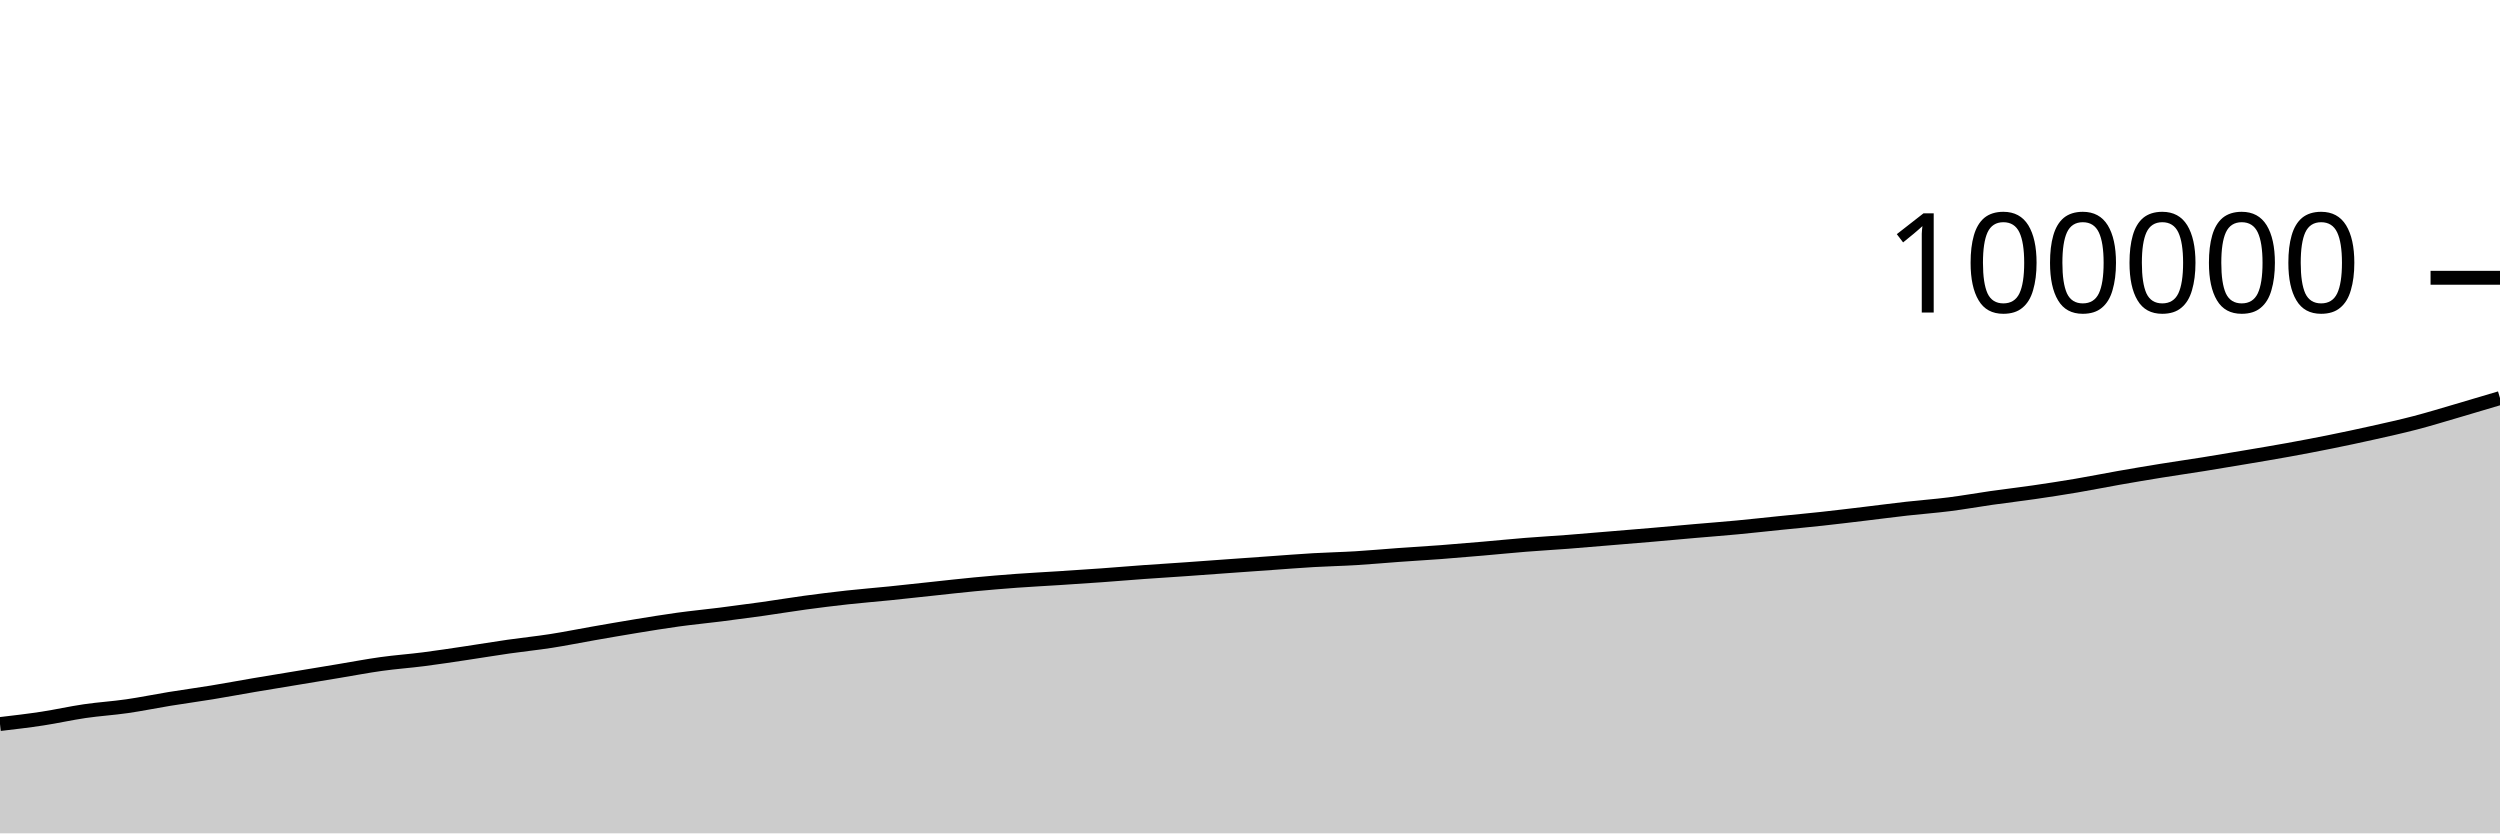
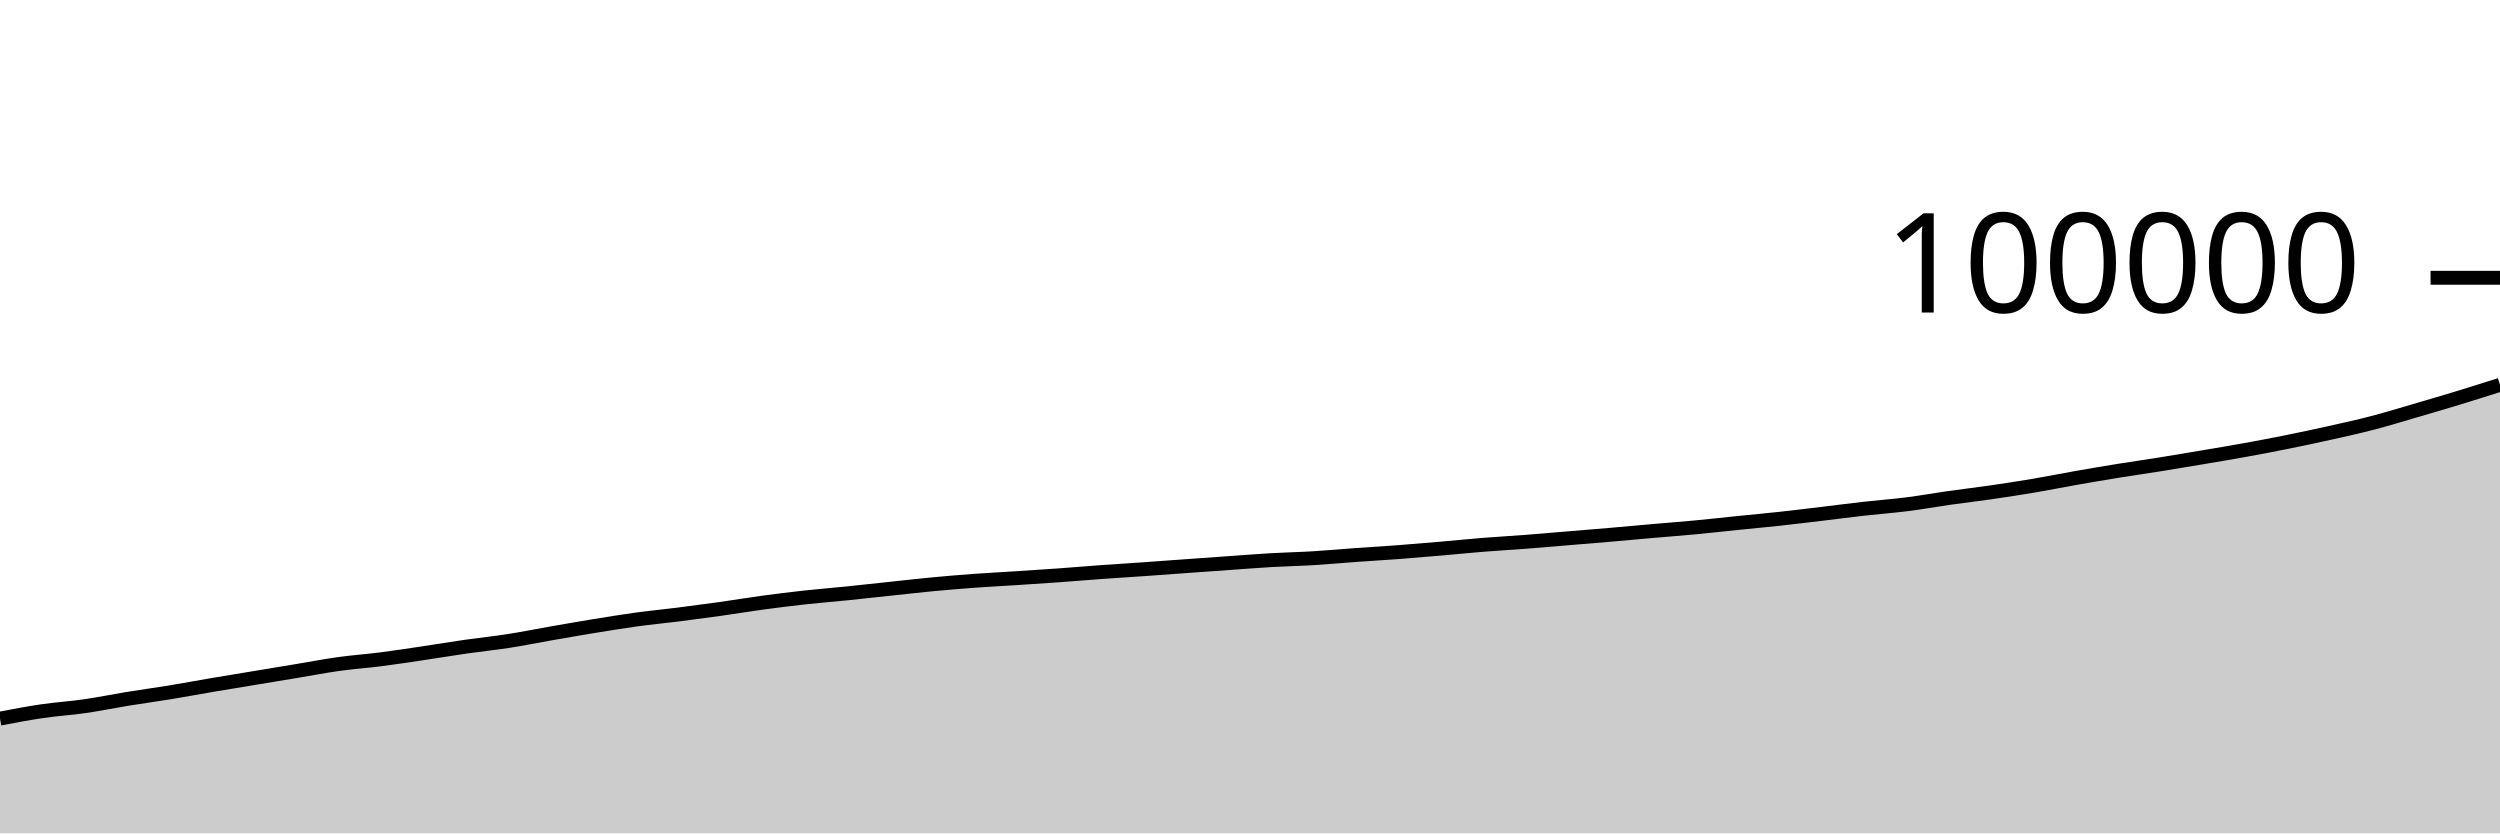
<svg xmlns="http://www.w3.org/2000/svg" viewBox="0 0 180 60">
  <g transform="translate(0,20)">
-     <path class="area" fill="rgba(0, 0, 0, 0.2)" d="M0,32.131C1.017,32.012,2.034,31.893,3.051,31.738C4.068,31.583,5.085,31.351,6.102,31.202C7.119,31.053,8.136,30.993,9.153,30.846C10.169,30.7,11.186,30.487,12.203,30.322C13.22,30.157,14.237,30.021,15.254,29.854C16.271,29.688,17.288,29.496,18.305,29.323C19.322,29.15,20.339,28.986,21.356,28.818C22.373,28.649,23.39,28.481,24.407,28.312C25.424,28.144,26.441,27.948,27.458,27.807C28.475,27.665,29.492,27.595,30.508,27.464C31.525,27.334,32.542,27.176,33.559,27.025C34.576,26.874,35.593,26.703,36.61,26.557C37.627,26.411,38.644,26.309,39.661,26.151C40.678,25.993,41.695,25.786,42.712,25.608C43.729,25.431,44.746,25.252,45.763,25.086C46.78,24.92,47.797,24.752,48.814,24.612C49.831,24.472,50.847,24.376,51.864,24.248C52.881,24.119,53.898,23.984,54.915,23.842C55.932,23.699,56.949,23.528,57.966,23.39C58.983,23.253,60,23.126,61.017,23.014C62.034,22.903,63.051,22.823,64.068,22.72C65.085,22.616,66.102,22.502,67.119,22.394C68.136,22.286,69.153,22.168,70.169,22.072C71.186,21.976,72.203,21.891,73.22,21.816C74.237,21.742,75.254,21.692,76.271,21.626C77.288,21.56,78.305,21.494,79.322,21.421C80.339,21.348,81.356,21.26,82.373,21.187C83.39,21.113,84.407,21.052,85.424,20.981C86.441,20.91,87.458,20.833,88.475,20.76C89.492,20.687,90.508,20.615,91.525,20.543C92.542,20.472,93.559,20.389,94.576,20.33C95.593,20.271,96.61,20.252,97.627,20.19C98.644,20.129,99.661,20.033,100.678,19.96C101.695,19.887,102.712,19.829,103.729,19.753C104.746,19.676,105.763,19.589,106.78,19.501C107.797,19.414,108.814,19.309,109.831,19.228C110.847,19.146,111.864,19.09,112.881,19.012C113.898,18.934,114.915,18.844,115.932,18.76C116.949,18.676,117.966,18.594,118.983,18.506C120,18.419,121.017,18.323,122.034,18.234C123.051,18.146,124.068,18.069,125.085,17.973C126.102,17.877,127.119,17.763,128.136,17.659C129.153,17.556,130.169,17.462,131.186,17.352C132.203,17.241,133.22,17.116,134.237,16.995C135.254,16.874,136.271,16.739,137.288,16.624C138.305,16.51,139.322,16.437,140.339,16.308C141.356,16.18,142.373,15.996,143.39,15.851C144.407,15.707,145.424,15.589,146.441,15.442C147.458,15.294,148.475,15.138,149.492,14.966C150.508,14.794,151.525,14.588,152.542,14.409C153.559,14.23,154.576,14.058,155.593,13.894C156.61,13.729,157.627,13.586,158.644,13.423C159.661,13.26,160.678,13.088,161.695,12.916C162.712,12.744,163.729,12.576,164.746,12.391C165.763,12.206,166.78,12.013,167.797,11.807C168.814,11.602,169.831,11.386,170.847,11.158C171.864,10.931,172.881,10.707,173.898,10.442C174.915,10.176,175.932,9.863,176.949,9.566C177.966,9.27,178.983,8.965,180,8.661L180,40C178.983,40,177.966,40,176.949,40C175.932,40,174.915,40,173.898,40C172.881,40,171.864,40,170.847,40C169.831,40,168.814,40,167.797,40C166.78,40,165.763,40,164.746,40C163.729,40,162.712,40,161.695,40C160.678,40,159.661,40,158.644,40C157.627,40,156.61,40,155.593,40C154.576,40,153.559,40,152.542,40C151.525,40,150.508,40,149.492,40C148.475,40,147.458,40,146.441,40C145.424,40,144.407,40,143.39,40C142.373,40,141.356,40,140.339,40C139.322,40,138.305,40,137.288,40C136.271,40,135.254,40,134.237,40C133.22,40,132.203,40,131.186,40C130.169,40,129.153,40,128.136,40C127.119,40,126.102,40,125.085,40C124.068,40,123.051,40,122.034,40C121.017,40,120,40,118.983,40C117.966,40,116.949,40,115.932,40C114.915,40,113.898,40,112.881,40C111.864,40,110.847,40,109.831,40C108.814,40,107.797,40,106.78,40C105.763,40,104.746,40,103.729,40C102.712,40,101.695,40,100.678,40C99.661,40,98.644,40,97.627,40C96.61,40,95.593,40,94.576,40C93.559,40,92.542,40,91.525,40C90.508,40,89.492,40,88.475,40C87.458,40,86.441,40,85.424,40C84.407,40,83.39,40,82.373,40C81.356,40,80.339,40,79.322,40C78.305,40,77.288,40,76.271,40C75.254,40,74.237,40,73.22,40C72.203,40,71.186,40,70.169,40C69.153,40,68.136,40,67.119,40C66.102,40,65.085,40,64.068,40C63.051,40,62.034,40,61.017,40C60,40,58.983,40,57.966,40C56.949,40,55.932,40,54.915,40C53.898,40,52.881,40,51.864,40C50.847,40,49.831,40,48.814,40C47.797,40,46.78,40,45.763,40C44.746,40,43.729,40,42.712,40C41.695,40,40.678,40,39.661,40C38.644,40,37.627,40,36.61,40C35.593,40,34.576,40,33.559,40C32.542,40,31.525,40,30.508,40C29.492,40,28.475,40,27.458,40C26.441,40,25.424,40,24.407,40C23.39,40,22.373,40,21.356,40C20.339,40,19.322,40,18.305,40C17.288,40,16.271,40,15.254,40C14.237,40,13.22,40,12.203,40C11.186,40,10.169,40,9.153,40C8.136,40,7.119,40,6.102,40C5.085,40,4.068,40,3.051,40C2.034,40,1.017,40,0,40Z" />
-     <path class="line" stroke="black" fill="none" d="M0,32.131C1.017,32.012,2.034,31.893,3.051,31.738C4.068,31.583,5.085,31.351,6.102,31.202C7.119,31.053,8.136,30.993,9.153,30.846C10.169,30.7,11.186,30.487,12.203,30.322C13.22,30.157,14.237,30.021,15.254,29.854C16.271,29.688,17.288,29.496,18.305,29.323C19.322,29.15,20.339,28.986,21.356,28.818C22.373,28.649,23.39,28.481,24.407,28.312C25.424,28.144,26.441,27.948,27.458,27.807C28.475,27.665,29.492,27.595,30.508,27.464C31.525,27.334,32.542,27.176,33.559,27.025C34.576,26.874,35.593,26.703,36.61,26.557C37.627,26.411,38.644,26.309,39.661,26.151C40.678,25.993,41.695,25.786,42.712,25.608C43.729,25.431,44.746,25.252,45.763,25.086C46.78,24.92,47.797,24.752,48.814,24.612C49.831,24.472,50.847,24.376,51.864,24.248C52.881,24.119,53.898,23.984,54.915,23.842C55.932,23.699,56.949,23.528,57.966,23.39C58.983,23.253,60,23.126,61.017,23.014C62.034,22.903,63.051,22.823,64.068,22.72C65.085,22.616,66.102,22.502,67.119,22.394C68.136,22.286,69.153,22.168,70.169,22.072C71.186,21.976,72.203,21.891,73.22,21.816C74.237,21.742,75.254,21.692,76.271,21.626C77.288,21.56,78.305,21.494,79.322,21.421C80.339,21.348,81.356,21.26,82.373,21.187C83.39,21.113,84.407,21.052,85.424,20.981C86.441,20.91,87.458,20.833,88.475,20.76C89.492,20.687,90.508,20.615,91.525,20.543C92.542,20.472,93.559,20.389,94.576,20.33C95.593,20.271,96.61,20.252,97.627,20.19C98.644,20.129,99.661,20.033,100.678,19.96C101.695,19.887,102.712,19.829,103.729,19.753C104.746,19.676,105.763,19.589,106.78,19.501C107.797,19.414,108.814,19.309,109.831,19.228C110.847,19.146,111.864,19.09,112.881,19.012C113.898,18.934,114.915,18.844,115.932,18.76C116.949,18.676,117.966,18.594,118.983,18.506C120,18.419,121.017,18.323,122.034,18.234C123.051,18.146,124.068,18.069,125.085,17.973C126.102,17.877,127.119,17.763,128.136,17.659C129.153,17.556,130.169,17.462,131.186,17.352C132.203,17.241,133.22,17.116,134.237,16.995C135.254,16.874,136.271,16.739,137.288,16.624C138.305,16.51,139.322,16.437,140.339,16.308C141.356,16.18,142.373,15.996,143.39,15.851C144.407,15.707,145.424,15.589,146.441,15.442C147.458,15.294,148.475,15.138,149.492,14.966C150.508,14.794,151.525,14.588,152.542,14.409C153.559,14.23,154.576,14.058,155.593,13.894C156.61,13.729,157.627,13.586,158.644,13.423C159.661,13.26,160.678,13.088,161.695,12.916C162.712,12.744,163.729,12.576,164.746,12.391C165.763,12.206,166.78,12.013,167.797,11.807C168.814,11.602,169.831,11.386,170.847,11.158C171.864,10.931,172.881,10.707,173.898,10.442C174.915,10.176,175.932,9.863,176.949,9.566C177.966,9.27,178.983,8.965,180,8.661" />
+     <path class="area" fill="rgba(0, 0, 0, 0.2)" d="M0,31.738C1.017,31.544,2.034,31.351,3.051,31.202C4.068,31.053,5.085,30.993,6.102,30.846C7.119,30.7,8.136,30.487,9.153,30.322C10.169,30.157,11.186,30.021,12.203,29.854C13.22,29.688,14.237,29.496,15.254,29.323C16.271,29.15,17.288,28.986,18.305,28.818C19.322,28.649,20.339,28.481,21.356,28.312C22.373,28.144,23.39,27.948,24.407,27.807C25.424,27.665,26.441,27.595,27.458,27.464C28.475,27.334,29.492,27.176,30.508,27.025C31.525,26.874,32.542,26.703,33.559,26.557C34.576,26.411,35.593,26.309,36.61,26.151C37.627,25.993,38.644,25.786,39.661,25.608C40.678,25.431,41.695,25.252,42.712,25.086C43.729,24.92,44.746,24.752,45.763,24.612C46.78,24.472,47.797,24.376,48.814,24.248C49.831,24.119,50.847,23.984,51.864,23.842C52.881,23.699,53.898,23.528,54.915,23.39C55.932,23.253,56.949,23.126,57.966,23.014C58.983,22.903,60,22.823,61.017,22.72C62.034,22.616,63.051,22.502,64.068,22.394C65.085,22.286,66.102,22.168,67.119,22.072C68.136,21.976,69.153,21.891,70.169,21.816C71.186,21.742,72.203,21.692,73.22,21.626C74.237,21.56,75.254,21.494,76.271,21.421C77.288,21.348,78.305,21.26,79.322,21.187C80.339,21.113,81.356,21.052,82.373,20.981C83.39,20.91,84.407,20.833,85.424,20.76C86.441,20.687,87.458,20.615,88.475,20.543C89.492,20.472,90.508,20.389,91.525,20.33C92.542,20.271,93.559,20.252,94.576,20.19C95.593,20.129,96.61,20.033,97.627,19.96C98.644,19.887,99.661,19.829,100.678,19.753C101.695,19.676,102.712,19.589,103.729,19.501C104.746,19.414,105.763,19.309,106.78,19.228C107.797,19.146,108.814,19.09,109.831,19.012C110.847,18.934,111.864,18.844,112.881,18.76C113.898,18.676,114.915,18.594,115.932,18.506C116.949,18.419,117.966,18.323,118.983,18.234C120,18.146,121.017,18.069,122.034,17.973C123.051,17.877,124.068,17.763,125.085,17.659C126.102,17.556,127.119,17.462,128.136,17.352C129.153,17.241,130.169,17.116,131.186,16.995C132.203,16.874,133.22,16.739,134.237,16.624C135.254,16.51,136.271,16.437,137.288,16.308C138.305,16.18,139.322,15.996,140.339,15.851C141.356,15.707,142.373,15.589,143.39,15.442C144.407,15.294,145.424,15.138,146.441,14.966C147.458,14.794,148.475,14.588,149.492,14.409C150.508,14.23,151.525,14.058,152.542,13.894C153.559,13.729,154.576,13.586,155.593,13.423C156.61,13.26,157.627,13.088,158.644,12.916C159.661,12.744,160.678,12.576,161.695,12.391C162.712,12.206,163.729,12.013,164.746,11.807C165.763,11.602,166.78,11.386,167.797,11.158C168.814,10.931,169.831,10.707,170.847,10.442C171.864,10.176,172.881,9.863,173.898,9.566C174.915,9.27,175.932,8.971,176.949,8.661C177.966,8.351,178.983,8.029,180,7.707L180,40C178.983,40,177.966,40,176.949,40C175.932,40,174.915,40,173.898,40C172.881,40,171.864,40,170.847,40C169.831,40,168.814,40,167.797,40C166.78,40,165.763,40,164.746,40C163.729,40,162.712,40,161.695,40C160.678,40,159.661,40,158.644,40C157.627,40,156.61,40,155.593,40C154.576,40,153.559,40,152.542,40C151.525,40,150.508,40,149.492,40C148.475,40,147.458,40,146.441,40C145.424,40,144.407,40,143.39,40C142.373,40,141.356,40,140.339,40C139.322,40,138.305,40,137.288,40C136.271,40,135.254,40,134.237,40C133.22,40,132.203,40,131.186,40C130.169,40,129.153,40,128.136,40C127.119,40,126.102,40,125.085,40C124.068,40,123.051,40,122.034,40C121.017,40,120,40,118.983,40C117.966,40,116.949,40,115.932,40C114.915,40,113.898,40,112.881,40C111.864,40,110.847,40,109.831,40C108.814,40,107.797,40,106.78,40C105.763,40,104.746,40,103.729,40C102.712,40,101.695,40,100.678,40C99.661,40,98.644,40,97.627,40C96.61,40,95.593,40,94.576,40C93.559,40,92.542,40,91.525,40C90.508,40,89.492,40,88.475,40C87.458,40,86.441,40,85.424,40C84.407,40,83.39,40,82.373,40C81.356,40,80.339,40,79.322,40C78.305,40,77.288,40,76.271,40C75.254,40,74.237,40,73.22,40C72.203,40,71.186,40,70.169,40C69.153,40,68.136,40,67.119,40C66.102,40,65.085,40,64.068,40C63.051,40,62.034,40,61.017,40C60,40,58.983,40,57.966,40C56.949,40,55.932,40,54.915,40C53.898,40,52.881,40,51.864,40C50.847,40,49.831,40,48.814,40C47.797,40,46.78,40,45.763,40C44.746,40,43.729,40,42.712,40C41.695,40,40.678,40,39.661,40C38.644,40,37.627,40,36.61,40C35.593,40,34.576,40,33.559,40C32.542,40,31.525,40,30.508,40C29.492,40,28.475,40,27.458,40C26.441,40,25.424,40,24.407,40C23.39,40,22.373,40,21.356,40C20.339,40,19.322,40,18.305,40C17.288,40,16.271,40,15.254,40C14.237,40,13.22,40,12.203,40C11.186,40,10.169,40,9.153,40C8.136,40,7.119,40,6.102,40C5.085,40,4.068,40,3.051,40C2.034,40,1.017,40,0,40Z" />
+     <path class="line" stroke="black" fill="none" d="M0,31.738C1.017,31.544,2.034,31.351,3.051,31.202C4.068,31.053,5.085,30.993,6.102,30.846C7.119,30.7,8.136,30.487,9.153,30.322C10.169,30.157,11.186,30.021,12.203,29.854C13.22,29.688,14.237,29.496,15.254,29.323C16.271,29.15,17.288,28.986,18.305,28.818C19.322,28.649,20.339,28.481,21.356,28.312C22.373,28.144,23.39,27.948,24.407,27.807C25.424,27.665,26.441,27.595,27.458,27.464C28.475,27.334,29.492,27.176,30.508,27.025C31.525,26.874,32.542,26.703,33.559,26.557C34.576,26.411,35.593,26.309,36.61,26.151C37.627,25.993,38.644,25.786,39.661,25.608C40.678,25.431,41.695,25.252,42.712,25.086C43.729,24.92,44.746,24.752,45.763,24.612C46.78,24.472,47.797,24.376,48.814,24.248C49.831,24.119,50.847,23.984,51.864,23.842C52.881,23.699,53.898,23.528,54.915,23.39C55.932,23.253,56.949,23.126,57.966,23.014C58.983,22.903,60,22.823,61.017,22.72C62.034,22.616,63.051,22.502,64.068,22.394C65.085,22.286,66.102,22.168,67.119,22.072C68.136,21.976,69.153,21.891,70.169,21.816C71.186,21.742,72.203,21.692,73.22,21.626C74.237,21.56,75.254,21.494,76.271,21.421C77.288,21.348,78.305,21.26,79.322,21.187C80.339,21.113,81.356,21.052,82.373,20.981C83.39,20.91,84.407,20.833,85.424,20.76C86.441,20.687,87.458,20.615,88.475,20.543C89.492,20.472,90.508,20.389,91.525,20.33C92.542,20.271,93.559,20.252,94.576,20.19C95.593,20.129,96.61,20.033,97.627,19.96C98.644,19.887,99.661,19.829,100.678,19.753C101.695,19.676,102.712,19.589,103.729,19.501C104.746,19.414,105.763,19.309,106.78,19.228C107.797,19.146,108.814,19.09,109.831,19.012C110.847,18.934,111.864,18.844,112.881,18.76C113.898,18.676,114.915,18.594,115.932,18.506C116.949,18.419,117.966,18.323,118.983,18.234C120,18.146,121.017,18.069,122.034,17.973C123.051,17.877,124.068,17.763,125.085,17.659C126.102,17.556,127.119,17.462,128.136,17.352C129.153,17.241,130.169,17.116,131.186,16.995C132.203,16.874,133.22,16.739,134.237,16.624C135.254,16.51,136.271,16.437,137.288,16.308C138.305,16.18,139.322,15.996,140.339,15.851C141.356,15.707,142.373,15.589,143.39,15.442C144.407,15.294,145.424,15.138,146.441,14.966C147.458,14.794,148.475,14.588,149.492,14.409C150.508,14.23,151.525,14.058,152.542,13.894C153.559,13.729,154.576,13.586,155.593,13.423C156.61,13.26,157.627,13.088,158.644,12.916C159.661,12.744,160.678,12.576,161.695,12.391C162.712,12.206,163.729,12.013,164.746,11.807C165.763,11.602,166.78,11.386,167.797,11.158C168.814,10.931,169.831,10.707,170.847,10.442C171.864,10.176,172.881,9.863,173.898,9.566C174.915,9.27,175.932,8.971,176.949,8.661C177.966,8.351,178.983,8.029,180,7.707" />
    <path class="axis-ceiling" stroke-width="1" stroke="black" fill="none" d="M175,0L180,0" />
    <text class="axis-ceiling-label" font-family="sans-serif" text-anchor="end" font-size="10px" x="170" y="2.5">100000</text>
  </g>
</svg>
